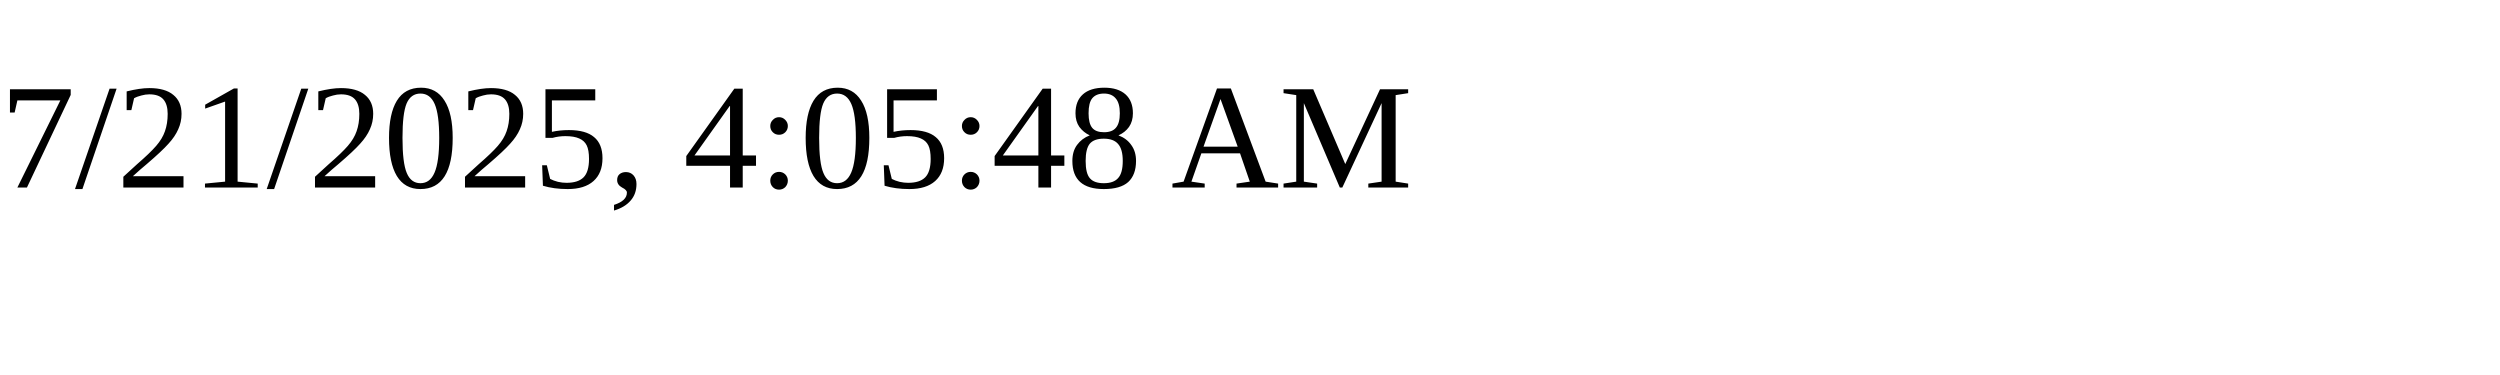
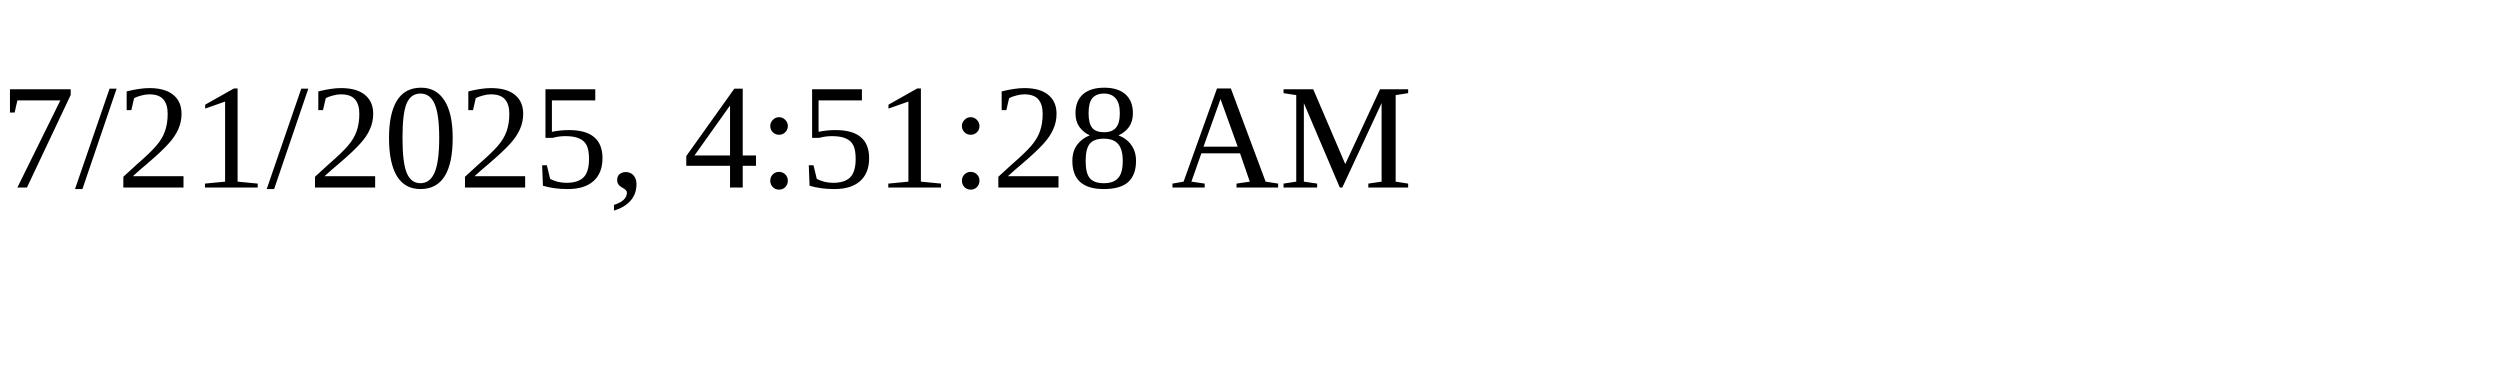
<svg xmlns="http://www.w3.org/2000/svg" height="30" width="200">
-   <text x="0" y="15">7/21/2025, 4:05:48 AM</text>
+   <text x="0" y="15">7/21/2025, 4:51:28 AM</text>
</svg>
